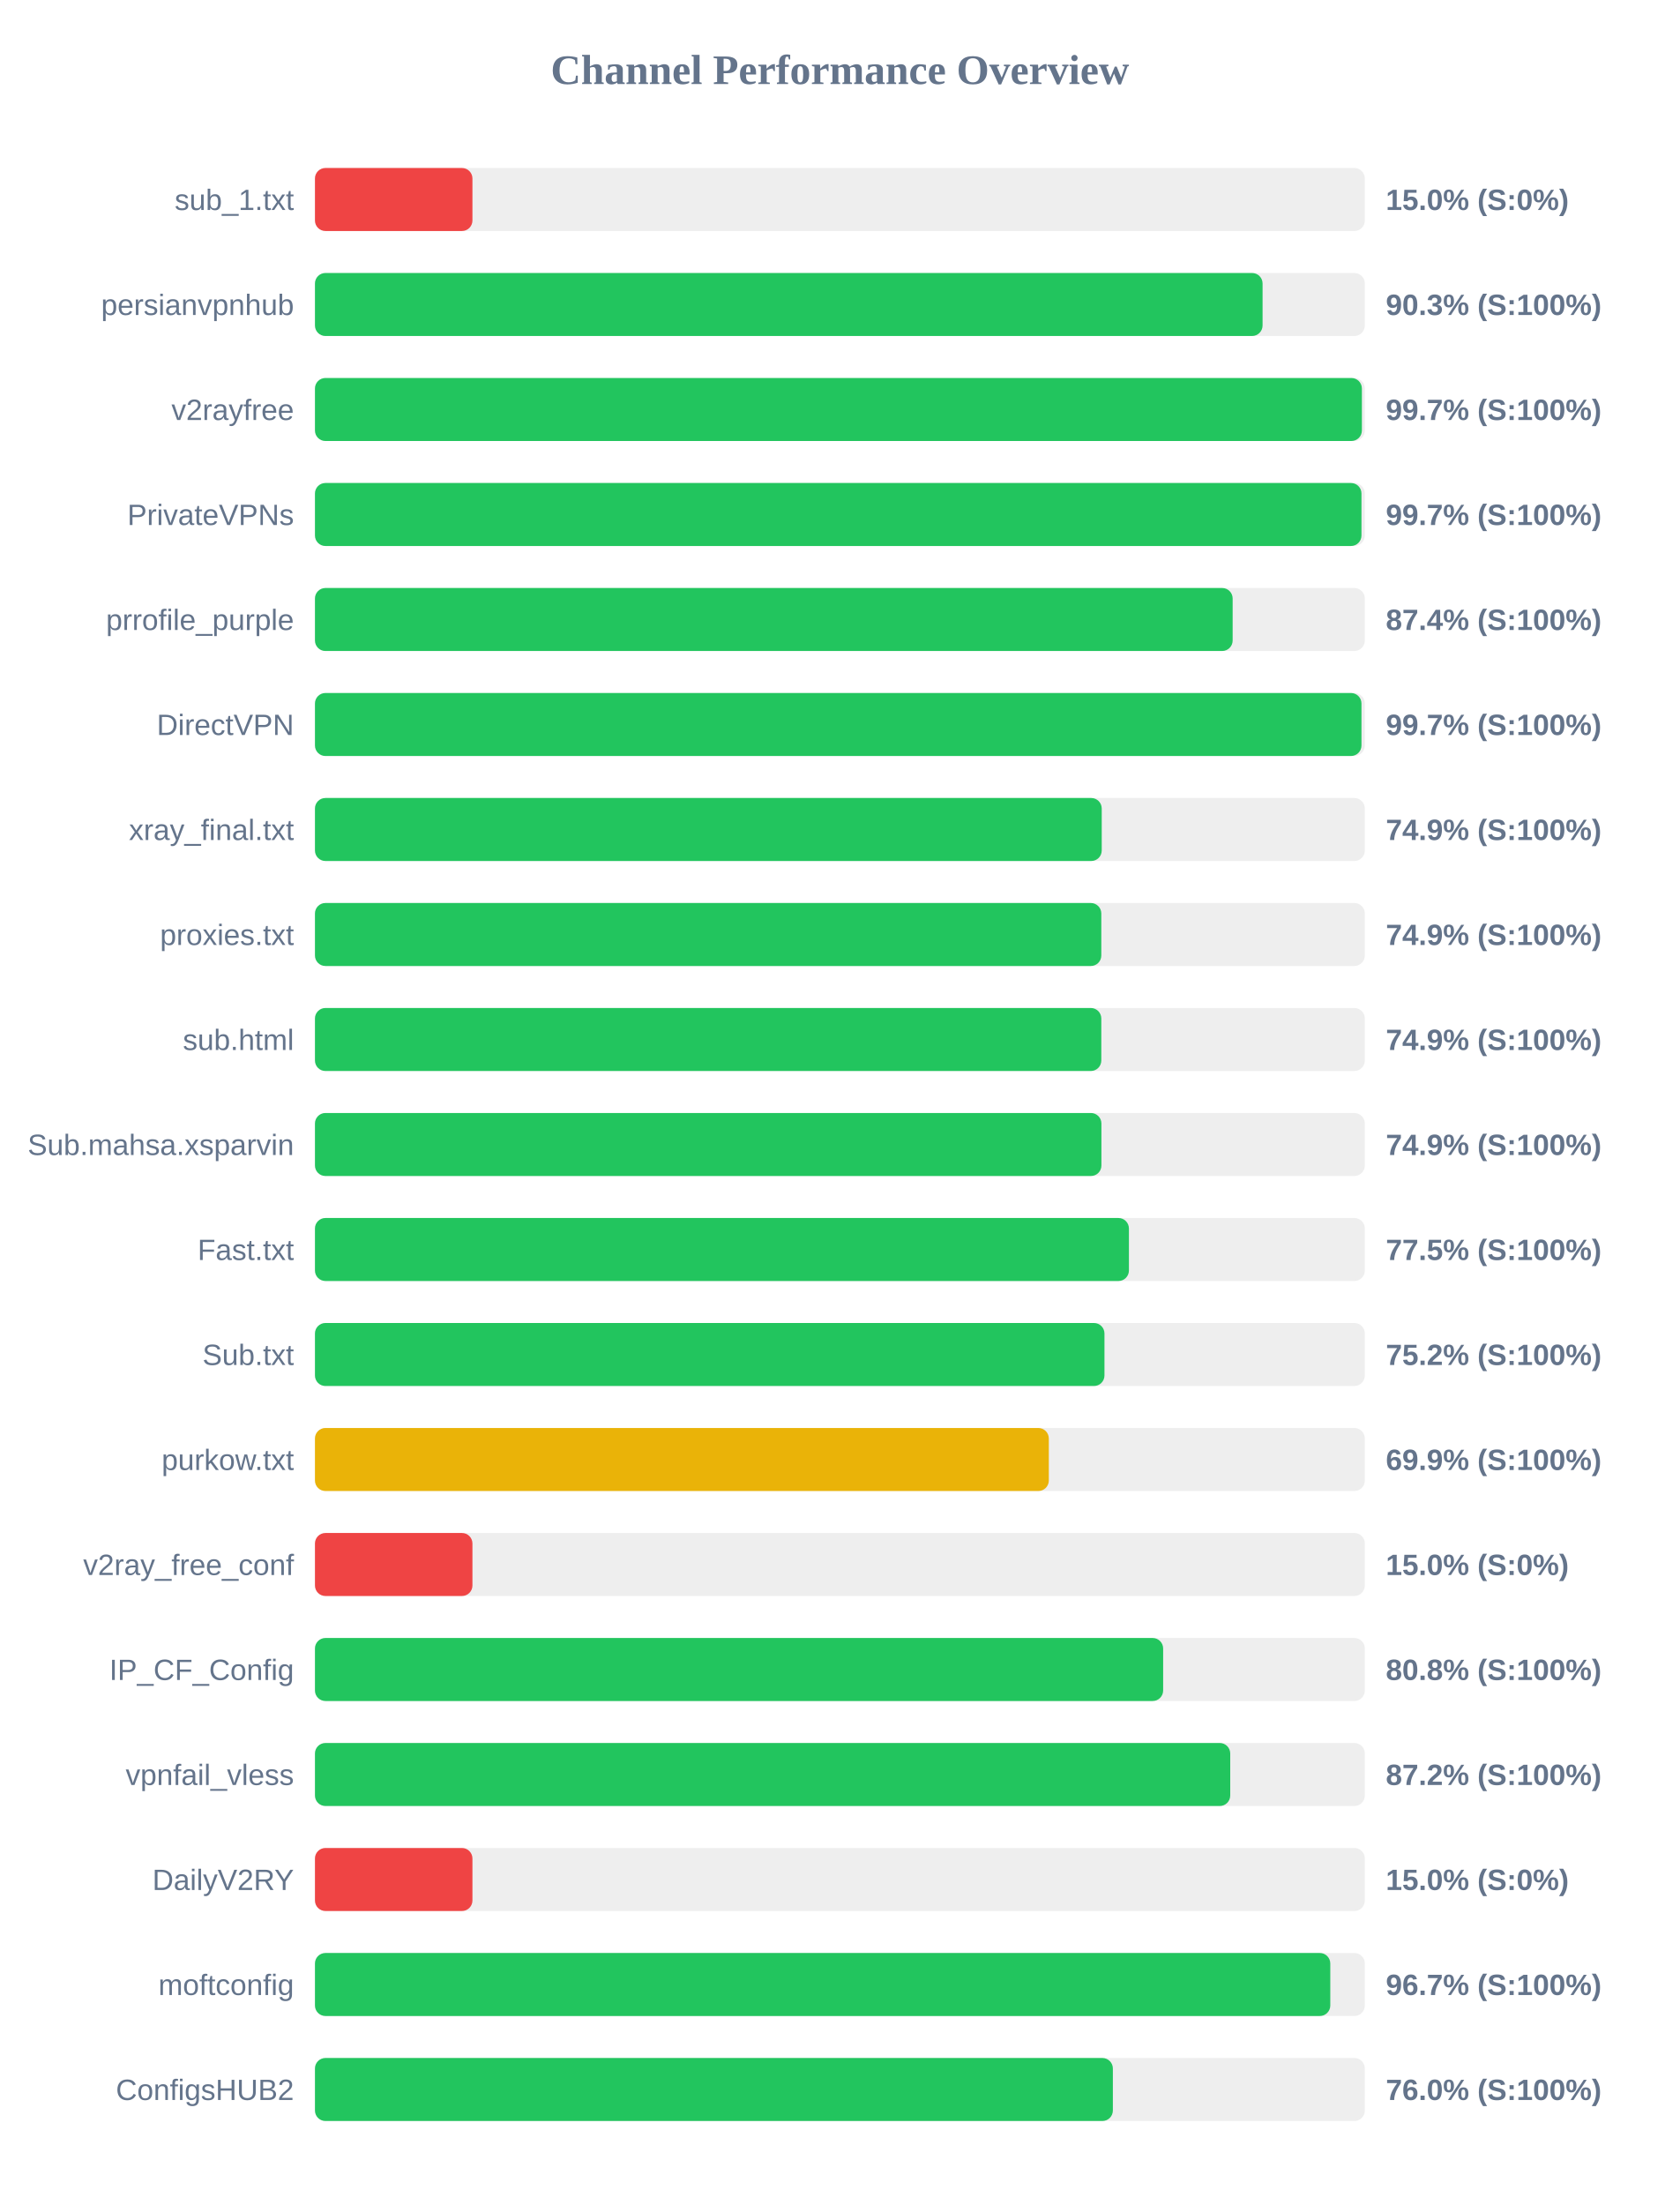
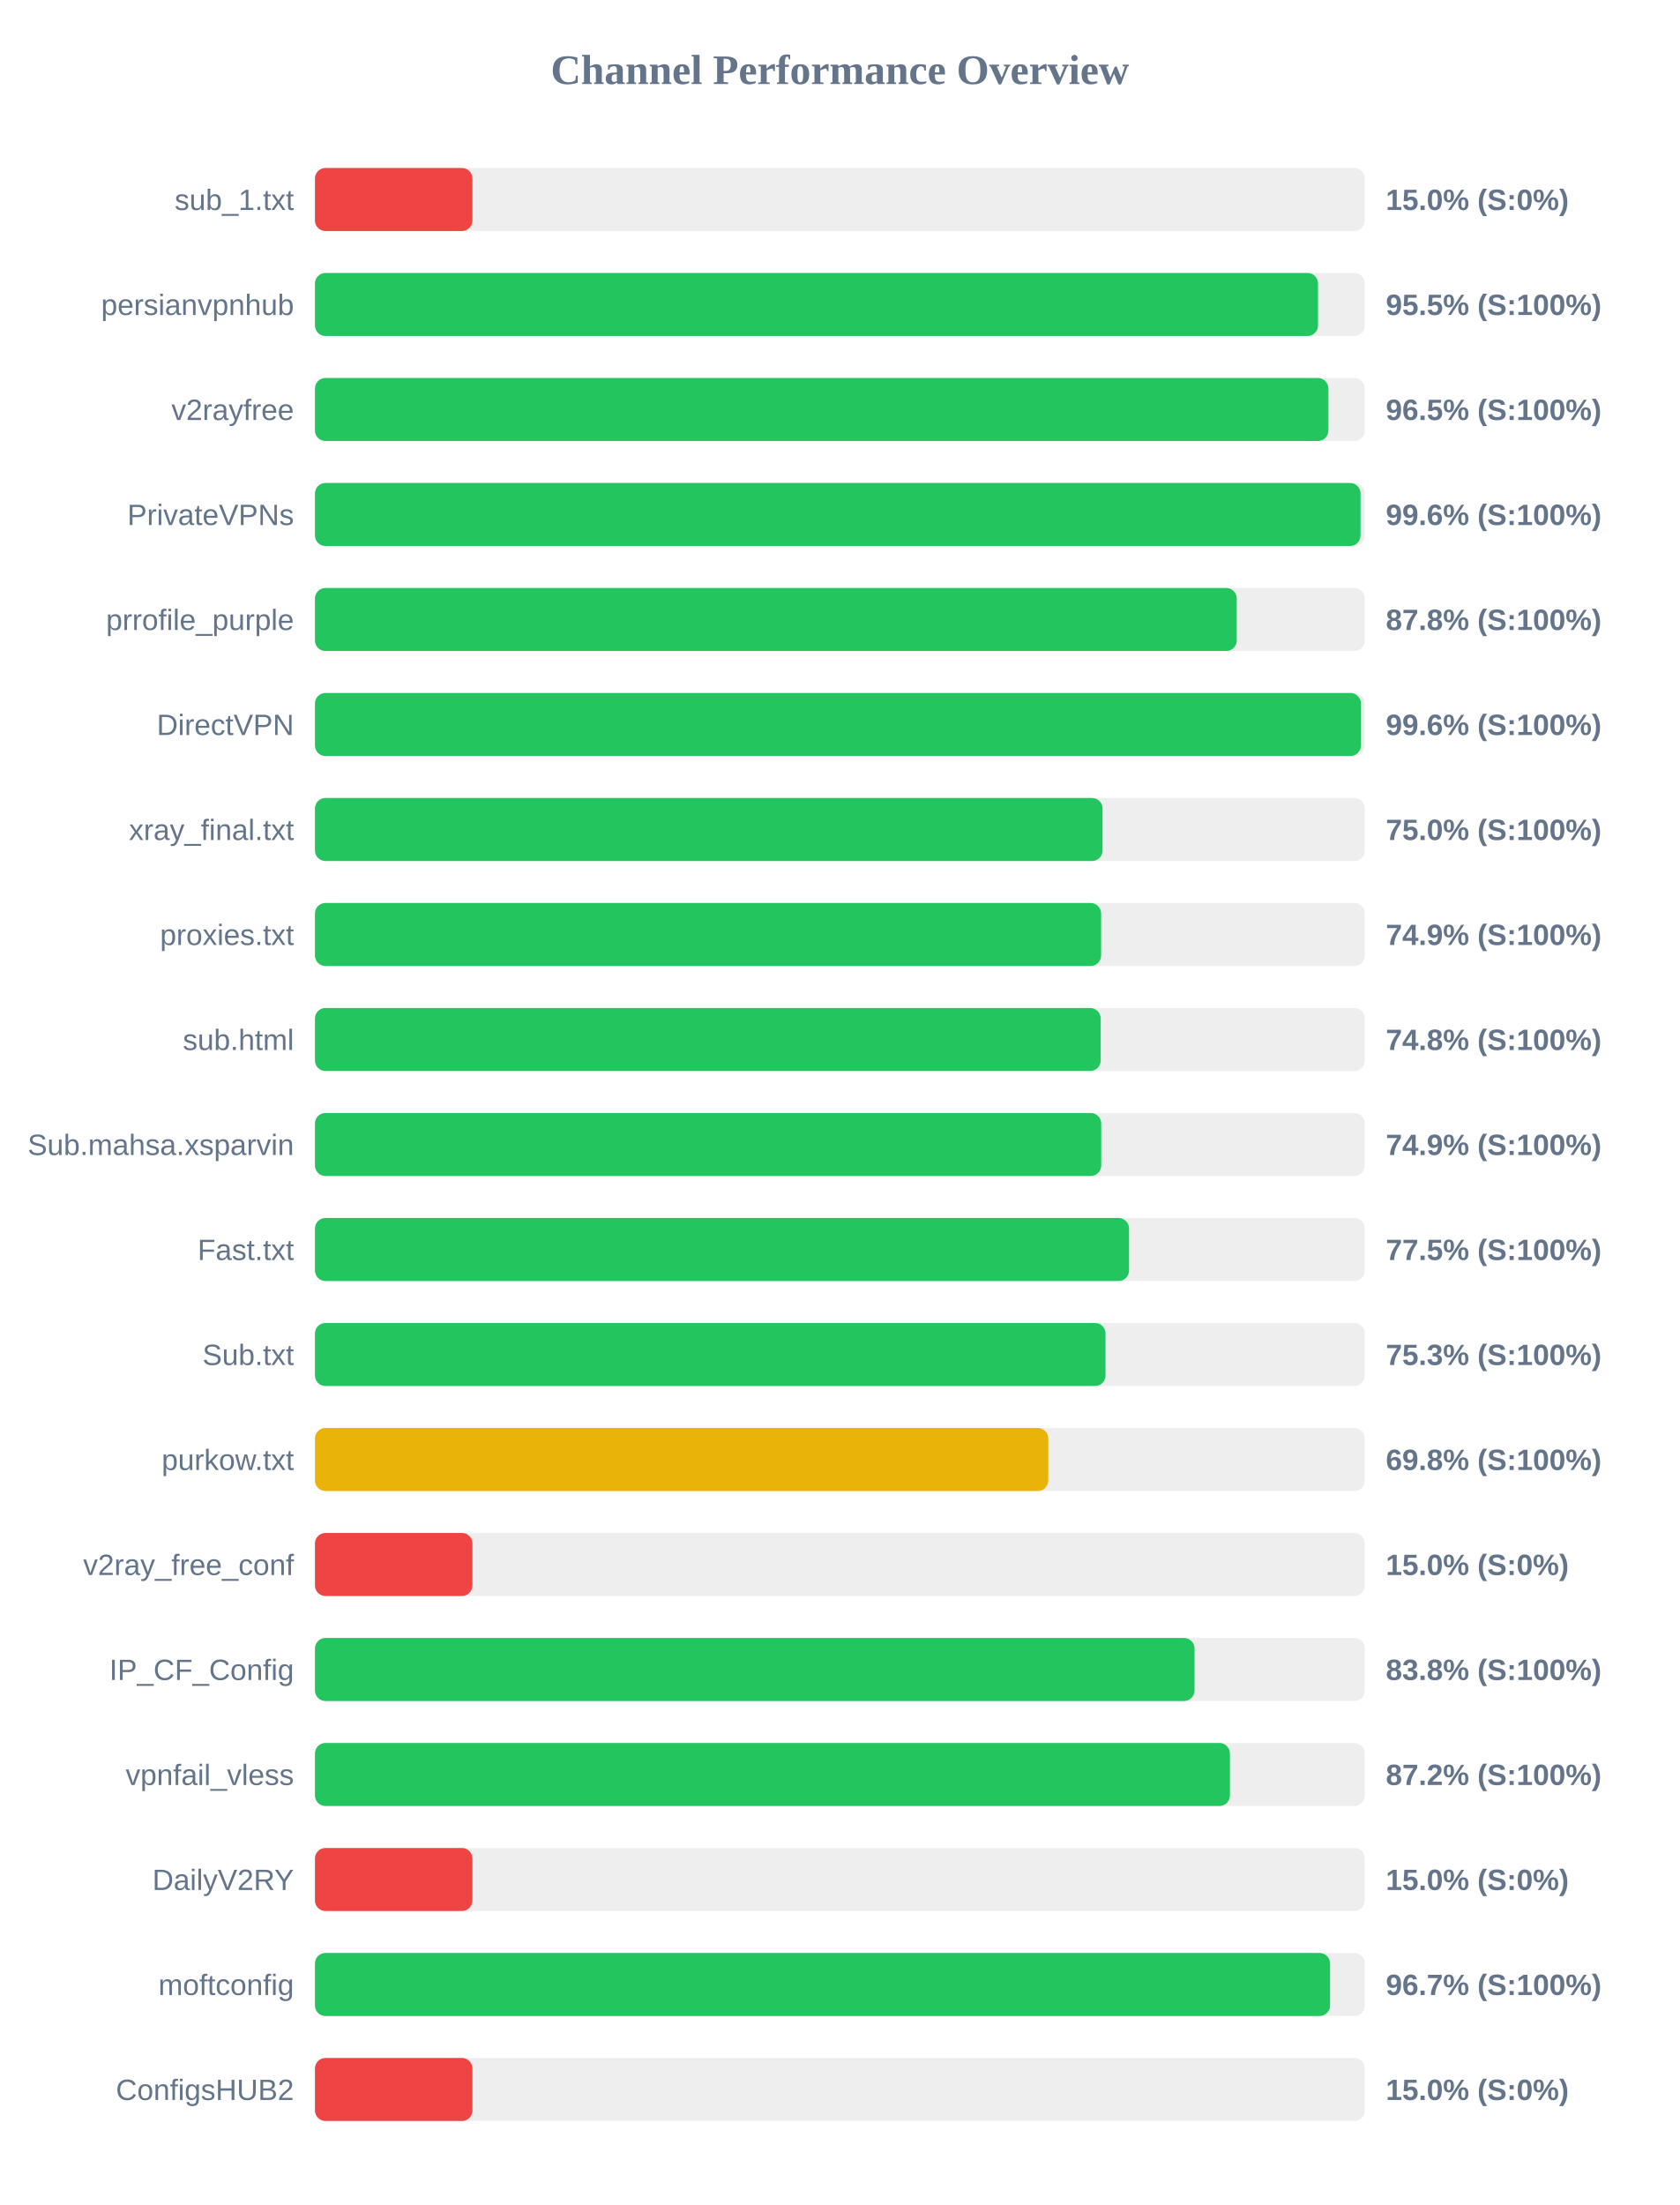
<svg xmlns="http://www.w3.org/2000/svg" width="800" height="1050" version="1.1">
  <style>
        .row { font: 14px Arial; fill: #64748b; }
        .score { font: bold 14px Arial; fill: #64748b; }
    </style>
  <text x="400" y="40" text-anchor="middle" font-size="20px" font-weight="bold" fill="#64748b">Channel Performance Overview</text>
  <rect x="150" y="80" width="500" height="30" fill="#eee" rx="5" />
  <rect x="150" y="80" width="75.0" height="30" fill="#ef4444" rx="5" />
  <text x="140" y="100" text-anchor="end" class="row">sub_1.txt</text>
  <text x="660" y="100" text-anchor="start" class="score">15.0% (S:0%)</text>
  <rect x="150" y="130" width="500" height="30" fill="#eee" rx="5" />
-   <rect x="150" y="130" width="451.3" height="30" fill="#22c55e" rx="5" />
+   <rect x="150" y="130" width="477.7" height="30" fill="#22c55e" rx="5" />
  <text x="140" y="150" text-anchor="end" class="row">persianvpnhub</text>
-   <text x="660" y="150" text-anchor="start" class="score">90.3% (S:100%)</text>
+   <text x="660" y="150" text-anchor="start" class="score">95.5% (S:100%)</text>
  <rect x="150" y="180" width="500" height="30" fill="#eee" rx="5" />
-   <rect x="150" y="180" width="498.6" height="30" fill="#22c55e" rx="5" />
+   <rect x="150" y="180" width="482.65" height="30" fill="#22c55e" rx="5" />
  <text x="140" y="200" text-anchor="end" class="row">v2rayfree</text>
-   <text x="660" y="200" text-anchor="start" class="score">99.7% (S:100%)</text>
+   <text x="660" y="200" text-anchor="start" class="score">96.5% (S:100%)</text>
  <rect x="150" y="230" width="500" height="30" fill="#eee" rx="5" />
-   <rect x="150" y="230" width="498.4" height="30" fill="#22c55e" rx="5" />
+   <rect x="150" y="230" width="497.95" height="30" fill="#22c55e" rx="5" />
  <text x="140" y="250" text-anchor="end" class="row">PrivateVPNs</text>
-   <text x="660" y="250" text-anchor="start" class="score">99.7% (S:100%)</text>
+   <text x="660" y="250" text-anchor="start" class="score">99.6% (S:100%)</text>
  <rect x="150" y="280" width="500" height="30" fill="#eee" rx="5" />
-   <rect x="150" y="280" width="437.05" height="30" fill="#22c55e" rx="5" />
+   <rect x="150" y="280" width="439.0" height="30" fill="#22c55e" rx="5" />
  <text x="140" y="300" text-anchor="end" class="row">prrofile_purple</text>
-   <text x="660" y="300" text-anchor="start" class="score">87.4% (S:100%)</text>
+   <text x="660" y="300" text-anchor="start" class="score">87.8% (S:100%)</text>
  <rect x="150" y="330" width="500" height="30" fill="#eee" rx="5" />
-   <rect x="150" y="330" width="498.4" height="30" fill="#22c55e" rx="5" />
+   <rect x="150" y="330" width="498.15" height="30" fill="#22c55e" rx="5" />
  <text x="140" y="350" text-anchor="end" class="row">DirectVPN</text>
-   <text x="660" y="350" text-anchor="start" class="score">99.7% (S:100%)</text>
+   <text x="660" y="350" text-anchor="start" class="score">99.6% (S:100%)</text>
  <rect x="150" y="380" width="500" height="30" fill="#eee" rx="5" />
-   <rect x="150" y="380" width="374.7" height="30" fill="#22c55e" rx="5" />
+   <rect x="150" y="380" width="375.1" height="30" fill="#22c55e" rx="5" />
  <text x="140" y="400" text-anchor="end" class="row">xray_final.txt</text>
-   <text x="660" y="400" text-anchor="start" class="score">74.9% (S:100%)</text>
+   <text x="660" y="400" text-anchor="start" class="score">75.0% (S:100%)</text>
  <rect x="150" y="430" width="500" height="30" fill="#eee" rx="5" />
-   <rect x="150" y="430" width="374.5" height="30" fill="#22c55e" rx="5" />
+   <rect x="150" y="430" width="374.4" height="30" fill="#22c55e" rx="5" />
  <text x="140" y="450" text-anchor="end" class="row">proxies.txt</text>
  <text x="660" y="450" text-anchor="start" class="score">74.9% (S:100%)</text>
  <rect x="150" y="480" width="500" height="30" fill="#eee" rx="5" />
-   <rect x="150" y="480" width="374.5" height="30" fill="#22c55e" rx="5" />
+   <rect x="150" y="480" width="374.2" height="30" fill="#22c55e" rx="5" />
  <text x="140" y="500" text-anchor="end" class="row">sub.html</text>
-   <text x="660" y="500" text-anchor="start" class="score">74.9% (S:100%)</text>
+   <text x="660" y="500" text-anchor="start" class="score">74.8% (S:100%)</text>
  <rect x="150" y="530" width="500" height="30" fill="#eee" rx="5" />
-   <rect x="150" y="530" width="374.55" height="30" fill="#22c55e" rx="5" />
+   <rect x="150" y="530" width="374.45" height="30" fill="#22c55e" rx="5" />
  <text x="140" y="550" text-anchor="end" class="row">Sub.mahsa.xsparvin</text>
  <text x="660" y="550" text-anchor="start" class="score">74.9% (S:100%)</text>
  <rect x="150" y="580" width="500" height="30" fill="#eee" rx="5" />
-   <rect x="150" y="580" width="387.65" height="30" fill="#22c55e" rx="5" />
+   <rect x="150" y="580" width="387.7" height="30" fill="#22c55e" rx="5" />
  <text x="140" y="600" text-anchor="end" class="row">Fast.txt</text>
  <text x="660" y="600" text-anchor="start" class="score">77.5% (S:100%)</text>
  <rect x="150" y="630" width="500" height="30" fill="#eee" rx="5" />
-   <rect x="150" y="630" width="376.0" height="30" fill="#22c55e" rx="5" />
+   <rect x="150" y="630" width="376.5" height="30" fill="#22c55e" rx="5" />
  <text x="140" y="650" text-anchor="end" class="row">Sub.txt</text>
-   <text x="660" y="650" text-anchor="start" class="score">75.2% (S:100%)</text>
+   <text x="660" y="650" text-anchor="start" class="score">75.3% (S:100%)</text>
  <rect x="150" y="680" width="500" height="30" fill="#eee" rx="5" />
-   <rect x="150" y="680" width="349.5" height="30" fill="#eab308" rx="5" />
+   <rect x="150" y="680" width="349.25" height="30" fill="#eab308" rx="5" />
  <text x="140" y="700" text-anchor="end" class="row">purkow.txt</text>
-   <text x="660" y="700" text-anchor="start" class="score">69.9% (S:100%)</text>
+   <text x="660" y="700" text-anchor="start" class="score">69.8% (S:100%)</text>
  <rect x="150" y="730" width="500" height="30" fill="#eee" rx="5" />
  <rect x="150" y="730" width="75.0" height="30" fill="#ef4444" rx="5" />
  <text x="140" y="750" text-anchor="end" class="row">v2ray_free_conf</text>
  <text x="660" y="750" text-anchor="start" class="score">15.0% (S:0%)</text>
  <rect x="150" y="780" width="500" height="30" fill="#eee" rx="5" />
-   <rect x="150" y="780" width="403.95" height="30" fill="#22c55e" rx="5" />
+   <rect x="150" y="780" width="418.9" height="30" fill="#22c55e" rx="5" />
  <text x="140" y="800" text-anchor="end" class="row">IP_CF_Config</text>
-   <text x="660" y="800" text-anchor="start" class="score">80.8% (S:100%)</text>
+   <text x="660" y="800" text-anchor="start" class="score">83.8% (S:100%)</text>
  <rect x="150" y="830" width="500" height="30" fill="#eee" rx="5" />
-   <rect x="150" y="830" width="435.9" height="30" fill="#22c55e" rx="5" />
+   <rect x="150" y="830" width="435.75" height="30" fill="#22c55e" rx="5" />
  <text x="140" y="850" text-anchor="end" class="row">vpnfail_vless</text>
  <text x="660" y="850" text-anchor="start" class="score">87.2% (S:100%)</text>
  <rect x="150" y="880" width="500" height="30" fill="#eee" rx="5" />
  <rect x="150" y="880" width="75.0" height="30" fill="#ef4444" rx="5" />
  <text x="140" y="900" text-anchor="end" class="row">DailyV2RY</text>
  <text x="660" y="900" text-anchor="start" class="score">15.0% (S:0%)</text>
  <rect x="150" y="930" width="500" height="30" fill="#eee" rx="5" />
-   <rect x="150" y="930" width="483.55" height="30" fill="#22c55e" rx="5" />
+   <rect x="150" y="930" width="483.45" height="30" fill="#22c55e" rx="5" />
  <text x="140" y="950" text-anchor="end" class="row">moftconfig</text>
  <text x="660" y="950" text-anchor="start" class="score">96.7% (S:100%)</text>
  <rect x="150" y="980" width="500" height="30" fill="#eee" rx="5" />
-   <rect x="150" y="980" width="380.0" height="30" fill="#22c55e" rx="5" />
+   <rect x="150" y="980" width="75.0" height="30" fill="#ef4444" rx="5" />
  <text x="140" y="1000" text-anchor="end" class="row">ConfigsHUB2</text>
-   <text x="660" y="1000" text-anchor="start" class="score">76.0% (S:100%)</text>
+   <text x="660" y="1000" text-anchor="start" class="score">15.0% (S:0%)</text>
</svg>
